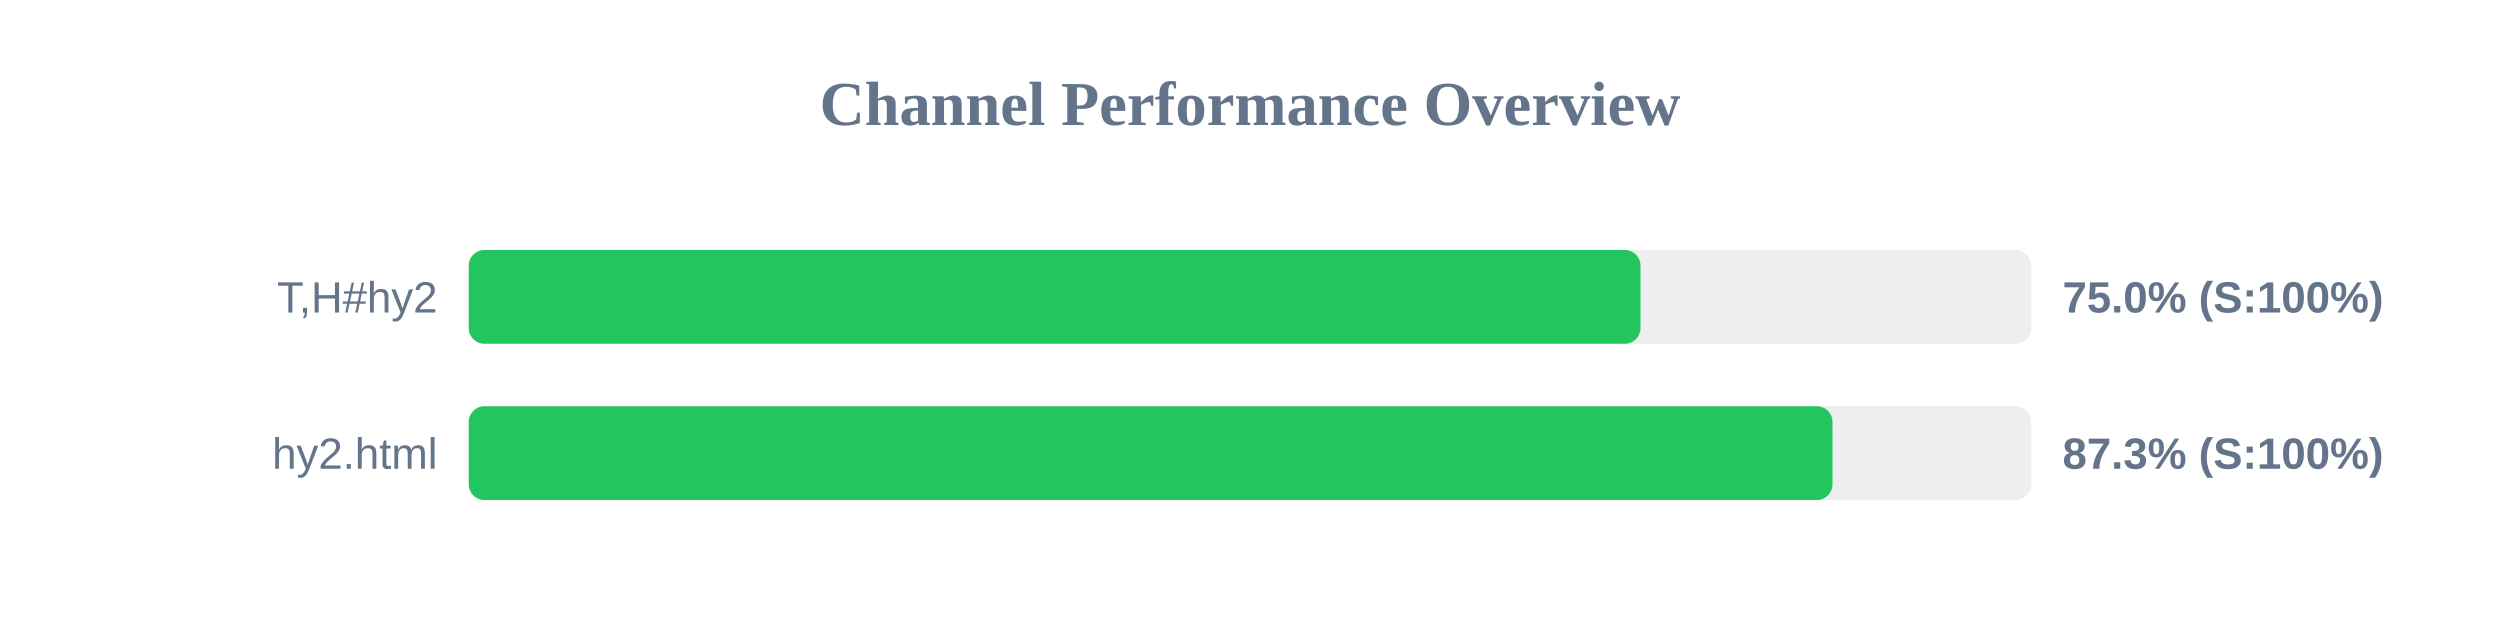
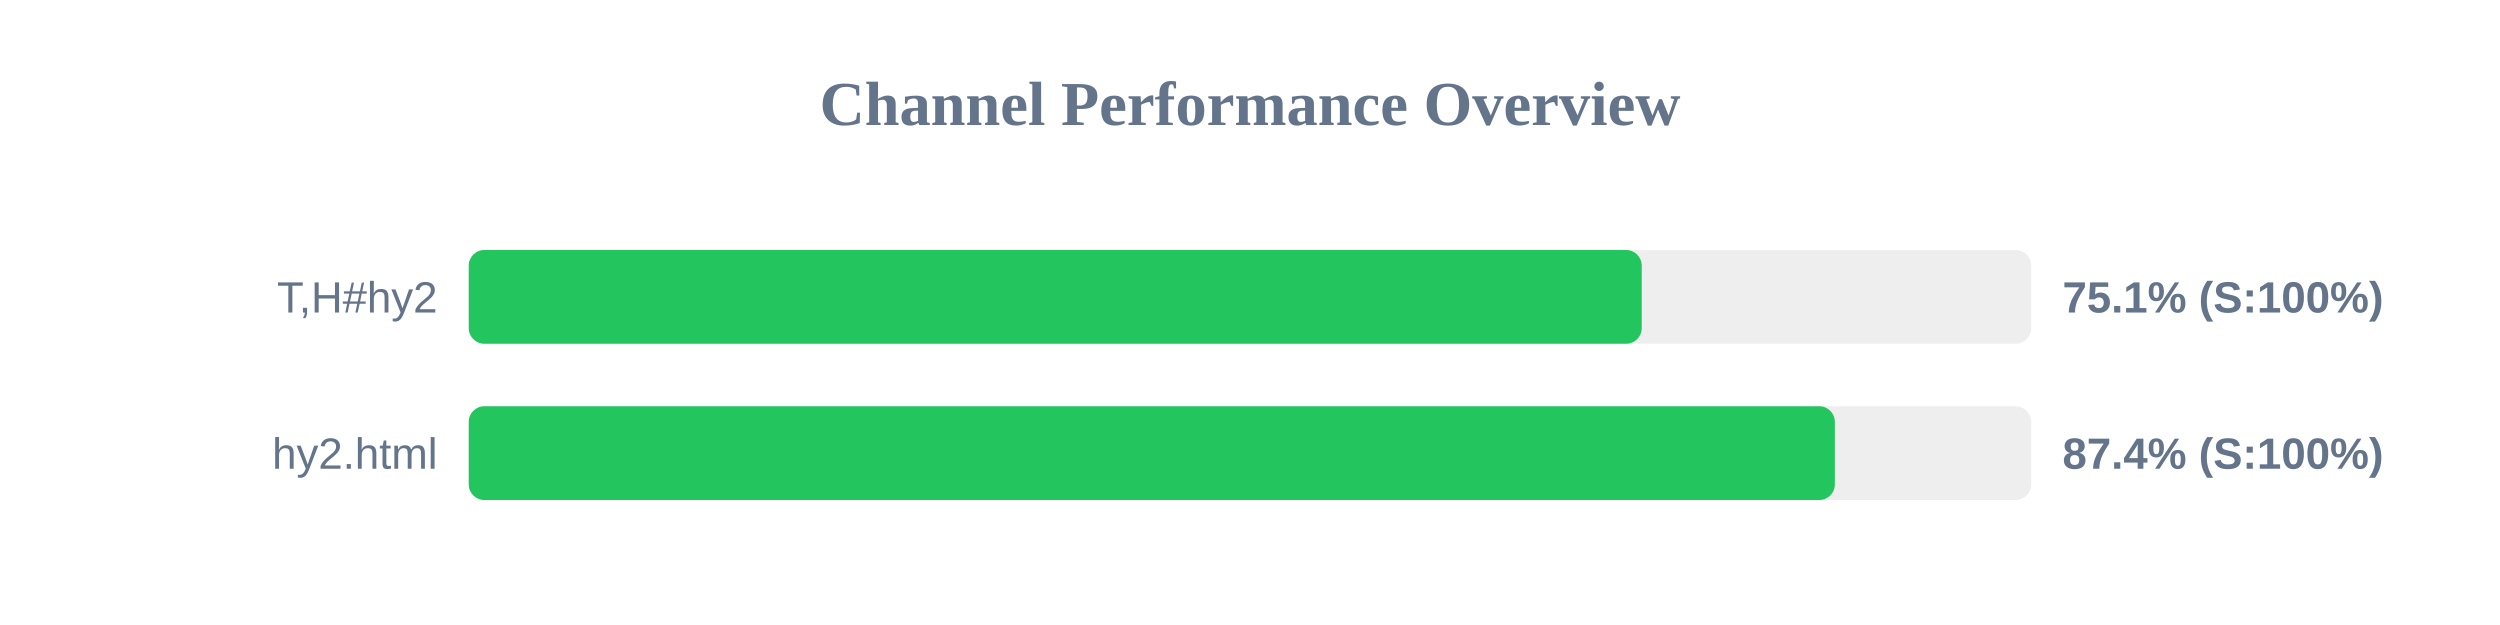
<svg xmlns="http://www.w3.org/2000/svg" width="800" height="200" version="1.1">
  <style>
        .row { font: 14px Arial; fill: #64748b; }
        .score { font: bold 14px Arial; fill: #64748b; }
    </style>
  <text x="400" y="40" text-anchor="middle" font-size="20px" font-weight="bold" fill="#64748b">Channel Performance Overview</text>
  <rect x="150" y="80" width="500" height="30" fill="#eee" rx="5" />
-   <rect x="150" y="80" width="374.95" height="30" fill="#22c55e" rx="5" />
+   <rect x="150" y="80" width="375.35" height="30" fill="#22c55e" rx="5" />
  <text x="140" y="100" text-anchor="end" class="row">T,H#hy2</text>
-   <text x="660" y="100" text-anchor="start" class="score">75.0% (S:100%)</text>
+   <text x="660" y="100" text-anchor="start" class="score">75.1% (S:100%)</text>
  <rect x="150" y="130" width="500" height="30" fill="#eee" rx="5" />
-   <rect x="150" y="130" width="436.4" height="30" fill="#22c55e" rx="5" />
+   <rect x="150" y="130" width="437.15" height="30" fill="#22c55e" rx="5" />
  <text x="140" y="150" text-anchor="end" class="row">hy2.html</text>
-   <text x="660" y="150" text-anchor="start" class="score">87.3% (S:100%)</text>
+   <text x="660" y="150" text-anchor="start" class="score">87.4% (S:100%)</text>
</svg>
